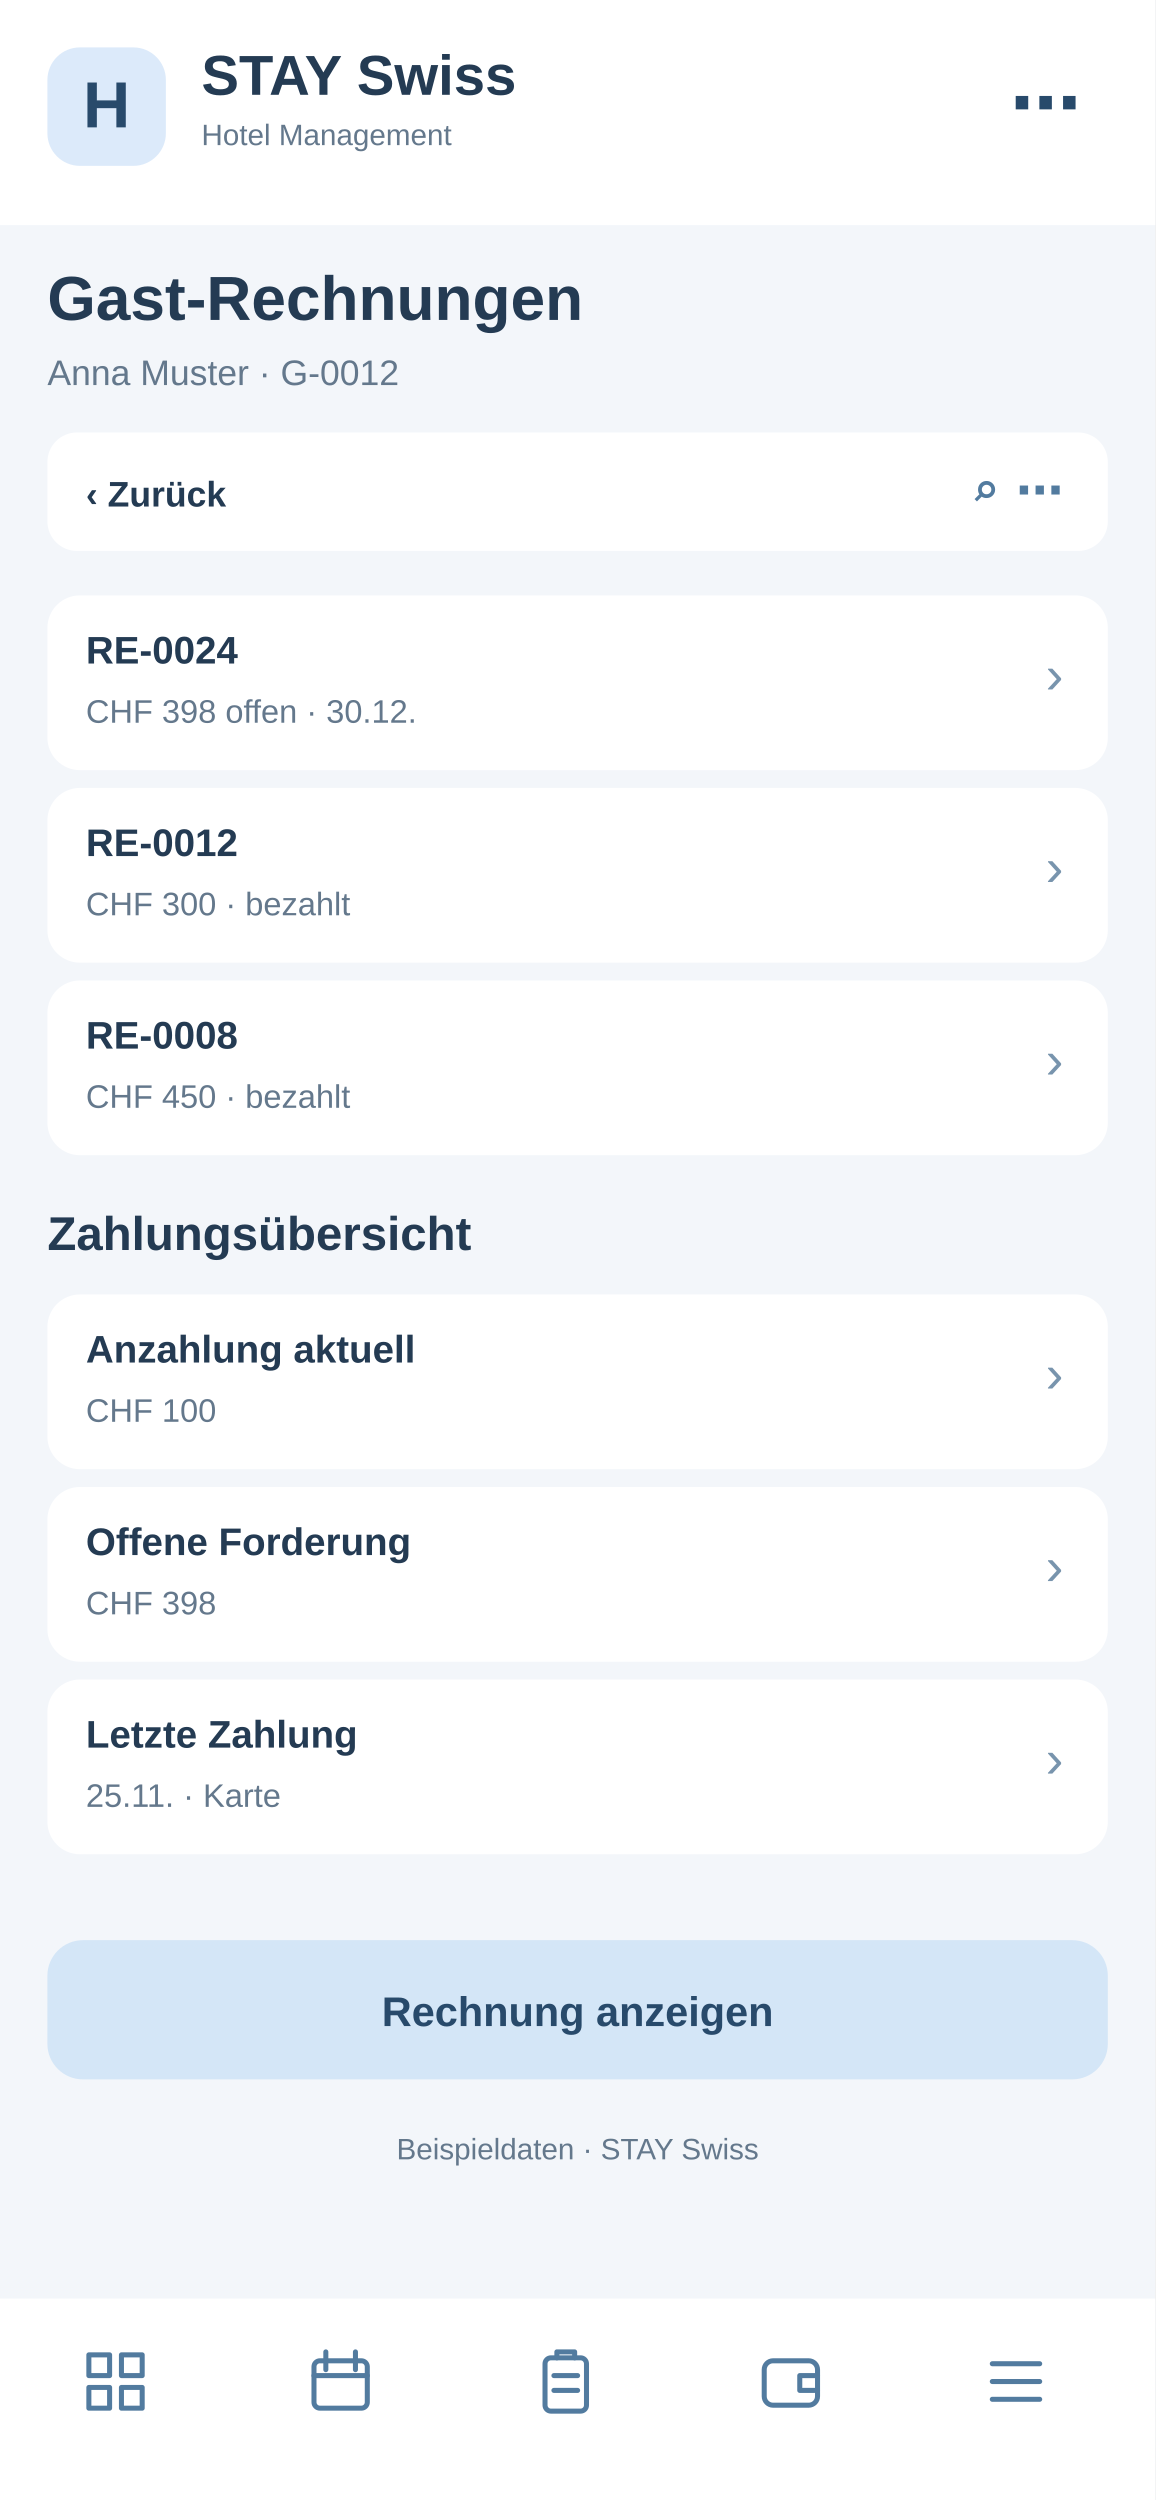
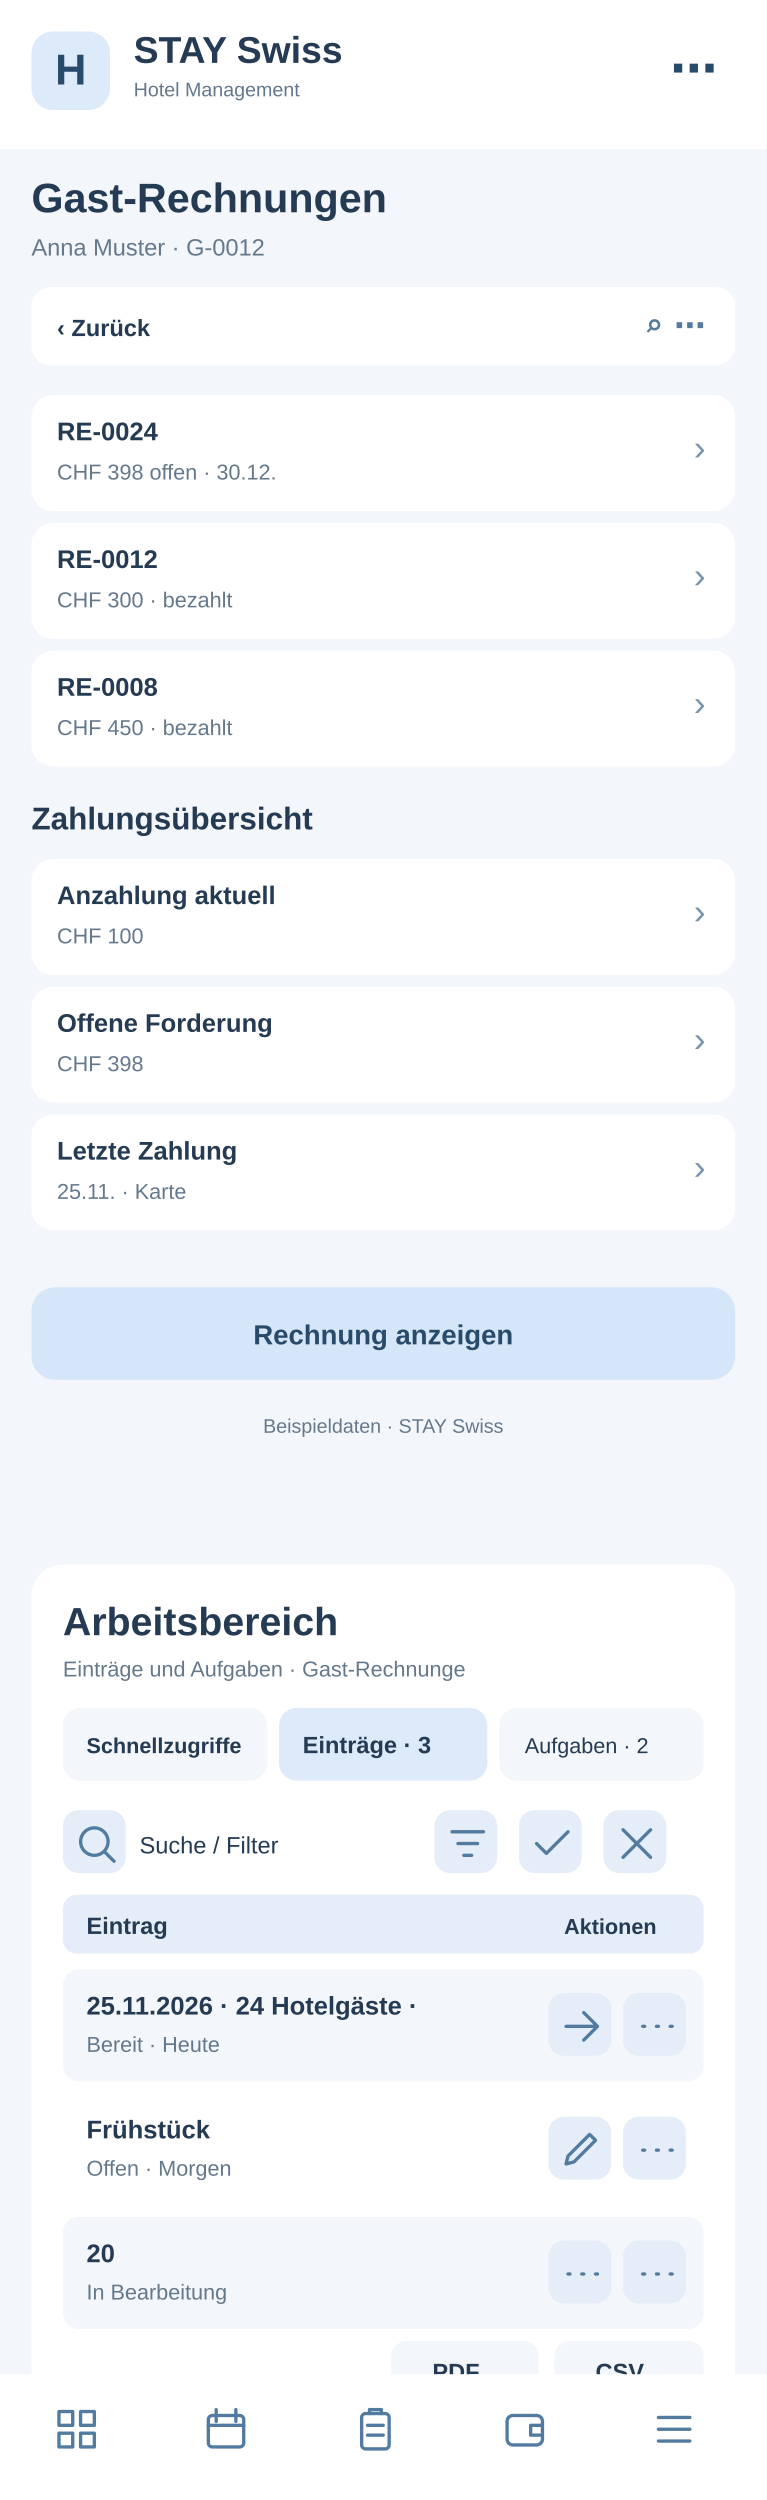
- <svg xmlns="http://www.w3.org/2000/svg" width="390" height="844" viewBox="0 0 390 844">
-   <rect x="0" y="0" width="390" height="844" fill="#f3f6fa" rx="0" />
+ <svg xmlns="http://www.w3.org/2000/svg" width="390" height="1272" viewBox="0 0 390 1272">
+   <rect x="0" y="0" width="390" height="1272" fill="#f3f6fa" rx="0" />
  <rect x="0" y="0" width="390" height="76" fill="#fff" rx="0" />
  <rect x="16" y="16" width="40" height="40" fill="#dceafa" rx="11" />
  <text x="36" y="43" font-family="Arial,sans-serif" font-size="22" font-weight="700" fill="#284a6b" text-anchor="middle">H</text>
  <text x="68" y="32" font-family="Arial,sans-serif" font-size="19" font-weight="700" fill="#243b53" text-anchor="start">STAY Swiss</text>
  <text x="68" y="49" font-family="Arial,sans-serif" font-size="10" font-weight="400" fill="#64788c" text-anchor="start">Hotel Management</text>
  <text x="365" y="43" font-family="Arial,sans-serif" font-size="24" font-weight="700" fill="#284a6b" text-anchor="end">⋯</text>
  <text x="16" y="108" font-family="Arial,sans-serif" font-size="21" font-weight="700" fill="#243b53" text-anchor="start">Gast-Rechnungen</text>
  <text x="16" y="130" font-family="Arial,sans-serif" font-size="12" font-weight="400" fill="#64788c" text-anchor="start">Anna Muster · G-0012</text>
  <rect x="16" y="146" width="358" height="40" fill="#fff" rx="10" />
  <text x="29" y="171" font-family="Arial,sans-serif" font-size="12" font-weight="700" fill="#243b53" text-anchor="start">‹  Zurück</text>
  <text x="359" y="171" font-family="Arial,sans-serif" font-size="16" font-weight="700" fill="#527b9f" text-anchor="end">⌕   ⋯</text>
  <rect x="16" y="201" width="358" height="59" fill="#fff" rx="11" />
  <text x="29" y="224" font-family="Arial,sans-serif" font-size="13" font-weight="700" fill="#243b53" text-anchor="start">RE-0024</text>
  <text x="29" y="244" font-family="Arial,sans-serif" font-size="11" font-weight="400" fill="#64788c" text-anchor="start">CHF 398 offen · 30.12.</text>
  <text x="359" y="234" font-family="Arial,sans-serif" font-size="18" font-weight="400" fill="#7894ad" text-anchor="end">›</text>
  <rect x="16" y="266" width="358" height="59" fill="#fff" rx="11" />
  <text x="29" y="289" font-family="Arial,sans-serif" font-size="13" font-weight="700" fill="#243b53" text-anchor="start">RE-0012</text>
  <text x="29" y="309" font-family="Arial,sans-serif" font-size="11" font-weight="400" fill="#64788c" text-anchor="start">CHF 300 · bezahlt</text>
  <text x="359" y="299" font-family="Arial,sans-serif" font-size="18" font-weight="400" fill="#7894ad" text-anchor="end">›</text>
  <rect x="16" y="331" width="358" height="59" fill="#fff" rx="11" />
  <text x="29" y="354" font-family="Arial,sans-serif" font-size="13" font-weight="700" fill="#243b53" text-anchor="start">RE-0008</text>
  <text x="29" y="374" font-family="Arial,sans-serif" font-size="11" font-weight="400" fill="#64788c" text-anchor="start">CHF 450 · bezahlt</text>
  <text x="359" y="364" font-family="Arial,sans-serif" font-size="18" font-weight="400" fill="#7894ad" text-anchor="end">›</text>
  <text x="16" y="422" font-family="Arial,sans-serif" font-size="16" font-weight="700" fill="#243b53" text-anchor="start">Zahlungsübersicht</text>
  <rect x="16" y="437" width="358" height="59" fill="#fff" rx="11" />
  <text x="29" y="460" font-family="Arial,sans-serif" font-size="13" font-weight="700" fill="#243b53" text-anchor="start">Anzahlung aktuell</text>
  <text x="29" y="480" font-family="Arial,sans-serif" font-size="11" font-weight="400" fill="#64788c" text-anchor="start">CHF 100</text>
  <text x="359" y="470" font-family="Arial,sans-serif" font-size="18" font-weight="400" fill="#7894ad" text-anchor="end">›</text>
  <rect x="16" y="502" width="358" height="59" fill="#fff" rx="11" />
  <text x="29" y="525" font-family="Arial,sans-serif" font-size="13" font-weight="700" fill="#243b53" text-anchor="start">Offene Forderung</text>
  <text x="29" y="545" font-family="Arial,sans-serif" font-size="11" font-weight="400" fill="#64788c" text-anchor="start">CHF 398</text>
  <text x="359" y="535" font-family="Arial,sans-serif" font-size="18" font-weight="400" fill="#7894ad" text-anchor="end">›</text>
  <rect x="16" y="567" width="358" height="59" fill="#fff" rx="11" />
  <text x="29" y="590" font-family="Arial,sans-serif" font-size="13" font-weight="700" fill="#243b53" text-anchor="start">Letzte Zahlung</text>
  <text x="29" y="610" font-family="Arial,sans-serif" font-size="11" font-weight="400" fill="#64788c" text-anchor="start">25.11. · Karte</text>
  <text x="359" y="600" font-family="Arial,sans-serif" font-size="18" font-weight="400" fill="#7894ad" text-anchor="end">›</text>
  <rect x="16" y="655" width="358" height="47" fill="#d4e6f7" rx="12" />
  <text x="195" y="684" font-family="Arial,sans-serif" font-size="14" font-weight="700" fill="#284a6b" text-anchor="middle">Rechnung anzeigen</text>
  <text x="195" y="729" font-family="Arial,sans-serif" font-size="10" font-weight="400" fill="#64788c" text-anchor="middle">Beispieldaten · STAY Swiss</text>
-   <rect x="0" y="776" width="390" height="68" fill="#fff" rx="0" />
-   <g transform="translate(27,792)" fill="none" stroke="#527b9f" stroke-width="1.7" stroke-linejoin="round" stroke-linecap="round">
+   <g id="smartphone-arbeitsbereich">
+     <rect x="16" y="796" width="358" height="430" rx="16" fill="#fff" />
+     <text x="32" y="832" font-family="Arial,sans-serif" font-size="20" font-weight="700" fill="#243b53">Arbeitsbereich</text>
+     <text x="32" y="853" font-family="Arial,sans-serif" font-size="11" font-weight="400" fill="#64788c">Einträge und Aufgaben · Gast-Rechnunge</text>
+     <rect x="32" y="869" width="104" height="37" rx="9" fill="#f3f6fa" />
+     <text x="44" y="892" font-family="Arial,sans-serif" font-size="11" font-weight="700" fill="#243b53">Schnellzugriffe</text>
+     <rect x="142" y="869" width="106" height="37" rx="9" fill="#dceafa" />
+     <text x="154" y="892" font-family="Arial,sans-serif" font-size="12" font-weight="700" fill="#243b53">Einträge · 3</text>
+     <rect x="254" y="869" width="104" height="37" rx="9" fill="#f3f6fa" />
+     <text x="267" y="892" font-family="Arial,sans-serif" font-size="11" font-weight="400" fill="#243b53">Aufgaben · 2</text>
+     <g tabindex="0">
+       <rect x="32" y="921" width="32" height="32" rx="8" fill="#e5eef8" />
+       <g transform="translate(37,926)" fill="none" stroke="#527b9f" stroke-width="1.7" stroke-linecap="round" stroke-linejoin="round">
+         <path d="M11 18a7 7 0 1 1 0-14a7 7 0 0 1 0 14m5-2l5 5" />
+       </g>
+     </g>
+     <text x="71" y="943" font-family="Arial,sans-serif" font-size="12" font-weight="400" fill="#243b53">Suche / Filter</text>
+     <g tabindex="0">
+       <rect x="221" y="921" width="32" height="32" rx="8" fill="#e5eef8" />
+       <g transform="translate(226,926)" fill="none" stroke="#527b9f" stroke-width="1.7" stroke-linecap="round" stroke-linejoin="round">
+         <path d="M4 6h16M7 12h10M10 18h4" />
+       </g>
+     </g>
+     <g tabindex="0">
+       <rect x="264" y="921" width="32" height="32" rx="8" fill="#e5eef8" />
+       <g transform="translate(269,926)" fill="none" stroke="#527b9f" stroke-width="1.7" stroke-linecap="round" stroke-linejoin="round">
+         <path d="M4 12l5 5L20 6" />
+       </g>
+     </g>
+     <g tabindex="0">
+       <rect x="307" y="921" width="32" height="32" rx="8" fill="#e5eef8" />
+       <g transform="translate(312,926)" fill="none" stroke="#527b9f" stroke-width="1.7" stroke-linecap="round" stroke-linejoin="round">
+         <path d="M5 5l14 14M19 5L5 19" />
+       </g>
+     </g>
+     <rect x="32" y="964" width="326" height="30" rx="7" fill="#e5eef8" />
+     <text x="44" y="984" font-family="Arial,sans-serif" font-size="12" font-weight="700" fill="#243b53">Eintrag</text>
+     <text x="287" y="984" font-family="Arial,sans-serif" font-size="11" font-weight="700" fill="#243b53">Aktionen</text>
+     <rect x="32" y="1002" width="326" height="57" rx="8" fill="#f3f6fa" />
+     <text x="44" y="1025" font-family="Arial,sans-serif" font-size="13" font-weight="700" fill="#243b53">25.11.2026 · 24 Hotelgäste · </text>
+     <text x="44" y="1044" font-family="Arial,sans-serif" font-size="11" font-weight="400" fill="#64788c">Bereit · Heute</text>
+     <g tabindex="0">
+       <rect x="279" y="1014" width="32" height="32" rx="8" fill="#e5eef8" />
+       <g transform="translate(284,1019)" fill="none" stroke="#527b9f" stroke-width="1.7" stroke-linecap="round" stroke-linejoin="round">
+         <path d="M4 12h16m-7-7l7 7-7 7" />
+       </g>
+     </g>
+     <g tabindex="0">
+       <rect x="317" y="1014" width="32" height="32" rx="8" fill="#e5eef8" />
+       <g transform="translate(322,1019)" fill="none" stroke="#527b9f" stroke-width="1.7" stroke-linecap="round" stroke-linejoin="round">
+         <path d="M5 12h1m6 0h1m6 0h1" />
+       </g>
+     </g>
+     <rect x="32" y="1065" width="326" height="57" rx="8" fill="#fff" />
+     <text x="44" y="1088" font-family="Arial,sans-serif" font-size="13" font-weight="700" fill="#243b53">Frühstück</text>
+     <text x="44" y="1107" font-family="Arial,sans-serif" font-size="11" font-weight="400" fill="#64788c">Offen · Morgen</text>
+     <g tabindex="0">
+       <rect x="279" y="1077" width="32" height="32" rx="8" fill="#e5eef8" />
+       <g transform="translate(284,1082)" fill="none" stroke="#527b9f" stroke-width="1.7" stroke-linecap="round" stroke-linejoin="round">
+         <path d="M4 19l4-1 11-11-3-3L5 15z" />
+       </g>
+     </g>
+     <g tabindex="0">
+       <rect x="317" y="1077" width="32" height="32" rx="8" fill="#e5eef8" />
+       <g transform="translate(322,1082)" fill="none" stroke="#527b9f" stroke-width="1.7" stroke-linecap="round" stroke-linejoin="round">
+         <path d="M5 12h1m6 0h1m6 0h1" />
+       </g>
+     </g>
+     <rect x="32" y="1128" width="326" height="57" rx="8" fill="#f3f6fa" />
+     <text x="44" y="1151" font-family="Arial,sans-serif" font-size="13" font-weight="700" fill="#243b53">20</text>
+     <text x="44" y="1170" font-family="Arial,sans-serif" font-size="11" font-weight="400" fill="#64788c">In Bearbeitung</text>
+     <g tabindex="0">
+       <rect x="279" y="1140" width="32" height="32" rx="8" fill="#e5eef8" />
+       <g transform="translate(284,1145)" fill="none" stroke="#527b9f" stroke-width="1.7" stroke-linecap="round" stroke-linejoin="round">
+         <path d="M5 12h1m6 0h1m6 0h1" />
+       </g>
+     </g>
+     <g tabindex="0">
+       <rect x="317" y="1140" width="32" height="32" rx="8" fill="#e5eef8" />
+       <g transform="translate(322,1145)" fill="none" stroke="#527b9f" stroke-width="1.7" stroke-linecap="round" stroke-linejoin="round">
+         <path d="M5 12h1m6 0h1m6 0h1" />
+       </g>
+     </g>
+     <text x="32" y="1218" font-family="Arial,sans-serif" font-size="11" font-weight="400" fill="#64788c">3 Einträge · Seite 1</text>
+     <rect x="199" y="1191" width="75" height="31" rx="8" fill="#f3f6fa" />
+     <text x="220" y="1211" font-family="Arial,sans-serif" font-size="12" font-weight="700" fill="#243b53">PDF</text>
+     <rect x="282" y="1191" width="76" height="31" rx="8" fill="#f3f6fa" />
+     <text x="303" y="1211" font-family="Arial,sans-serif" font-size="12" font-weight="700" fill="#243b53">CSV</text>
+   </g>
+   <rect x="0" y="1208" width="390" height="64" fill="#fff" rx="0" />
+   <g transform="translate(27,1224)" fill="none" stroke="#527b9f" stroke-width="1.7" stroke-linejoin="round" stroke-linecap="round">
    <path d="M3 3h7v7H3zM14 3h7v7h-7zM3 14h7v7H3zM14 14h7v7h-7z" />
  </g>
-   <g transform="translate(103,792)" fill="none" stroke="#527b9f" stroke-width="1.7" stroke-linejoin="round" stroke-linecap="round">
+   <g transform="translate(103,1224)" fill="none" stroke="#527b9f" stroke-width="1.7" stroke-linejoin="round" stroke-linecap="round">
    <rect x="3" y="5" width="18" height="16" rx="2" />
    <path d="M7 2v6M17 2v6M3 10h18" />
  </g>
-   <g transform="translate(179,792)" fill="none" stroke="#527b9f" stroke-width="1.7" stroke-linejoin="round" stroke-linecap="round">
+   <g transform="translate(179,1224)" fill="none" stroke="#527b9f" stroke-width="1.7" stroke-linejoin="round" stroke-linecap="round">
    <rect x="5" y="4" width="14" height="18" rx="2" />
    <path d="M9 4V2h6v2M8 10h8M8 15h8" />
  </g>
-   <g transform="translate(255,792)" fill="none" stroke="#527b9f" stroke-width="1.7" stroke-linejoin="round" stroke-linecap="round">
+   <g transform="translate(255,1224)" fill="none" stroke="#527b9f" stroke-width="1.7" stroke-linejoin="round" stroke-linecap="round">
    <rect x="3" y="5" width="18" height="15" rx="3" />
    <path d="M21 10h-6v5h6" />
  </g>
-   <g transform="translate(331,792)" fill="none" stroke="#527b9f" stroke-width="1.7" stroke-linejoin="round" stroke-linecap="round">
+   <g transform="translate(331,1224)" fill="none" stroke="#527b9f" stroke-width="1.7" stroke-linejoin="round" stroke-linecap="round">
    <path d="M4 6h16M4 12h16M4 18h16" />
  </g>
</svg>
